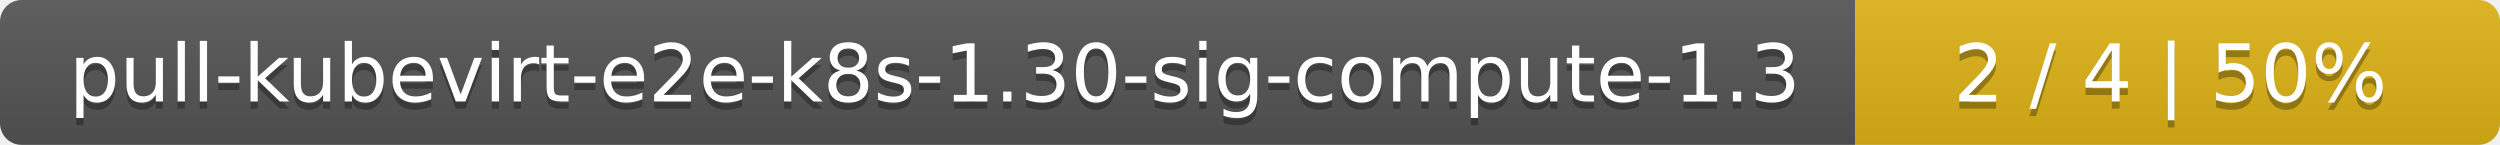
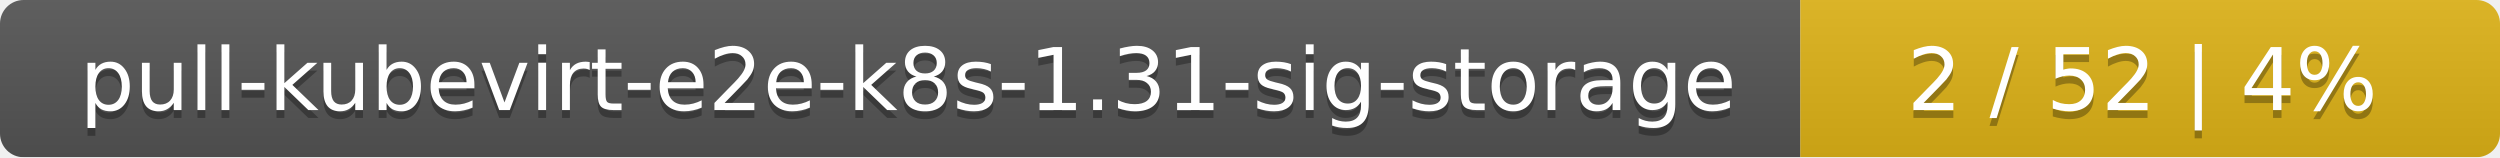
- <svg xmlns="http://www.w3.org/2000/svg" width="345" height="20">
+ <svg xmlns="http://www.w3.org/2000/svg" width="318" height="20">
  <linearGradient id="smooth" x2="0" y2="100%">
    <stop offset="0" stop-color="#bbb" stop-opacity=".1" />
    <stop offset="1" stop-opacity=".1" />
  </linearGradient>
  <mask id="round">
-     <rect width="345" height="20" rx="3" fill="#fff" />
+     <rect width="318" height="20" rx="3" fill="#fff" />
  </mask>
  <g mask="url(#round)">
-     <rect width="256" height="20" fill="#555" />
-     <rect x="256" width="89" height="20" fill="#dfb317" />
-     <rect width="345" height="20" fill="url(#smooth)" />
+     <rect width="229" height="20" fill="#555" />
+     <rect x="229" width="89" height="20" fill="#dfb317" />
+     <rect width="318" height="20" fill="url(#smooth)" />
  </g>
  <g fill="#fff" text-anchor="middle" font-family="DejaVu Sans,Verdana,Geneva,sans-serif" font-size="11">
-     <text x="129" y="15" fill="#010101" fill-opacity=".3">pull-kubevirt-e2e-k8s-1.30-sig-compute-1.3</text>
-     <text x="129" y="14">pull-kubevirt-e2e-k8s-1.30-sig-compute-1.3</text>
-     <text x="299.5" y="15" fill="#010101" fill-opacity=".3">2 / 4    |    50%</text>
-     <text x="299.5" y="14">2 / 4    |    50%</text>
+     <text x="115.5" y="15" fill="#010101" fill-opacity=".3">pull-kubevirt-e2e-k8s-1.31-sig-storage</text>
+     <text x="115.5" y="14">pull-kubevirt-e2e-k8s-1.31-sig-storage</text>
+     <text x="272.5" y="15" fill="#010101" fill-opacity=".3">2 / 52    |    4%</text>
+     <text x="272.5" y="14">2 / 52    |    4%</text>
  </g>
</svg>
